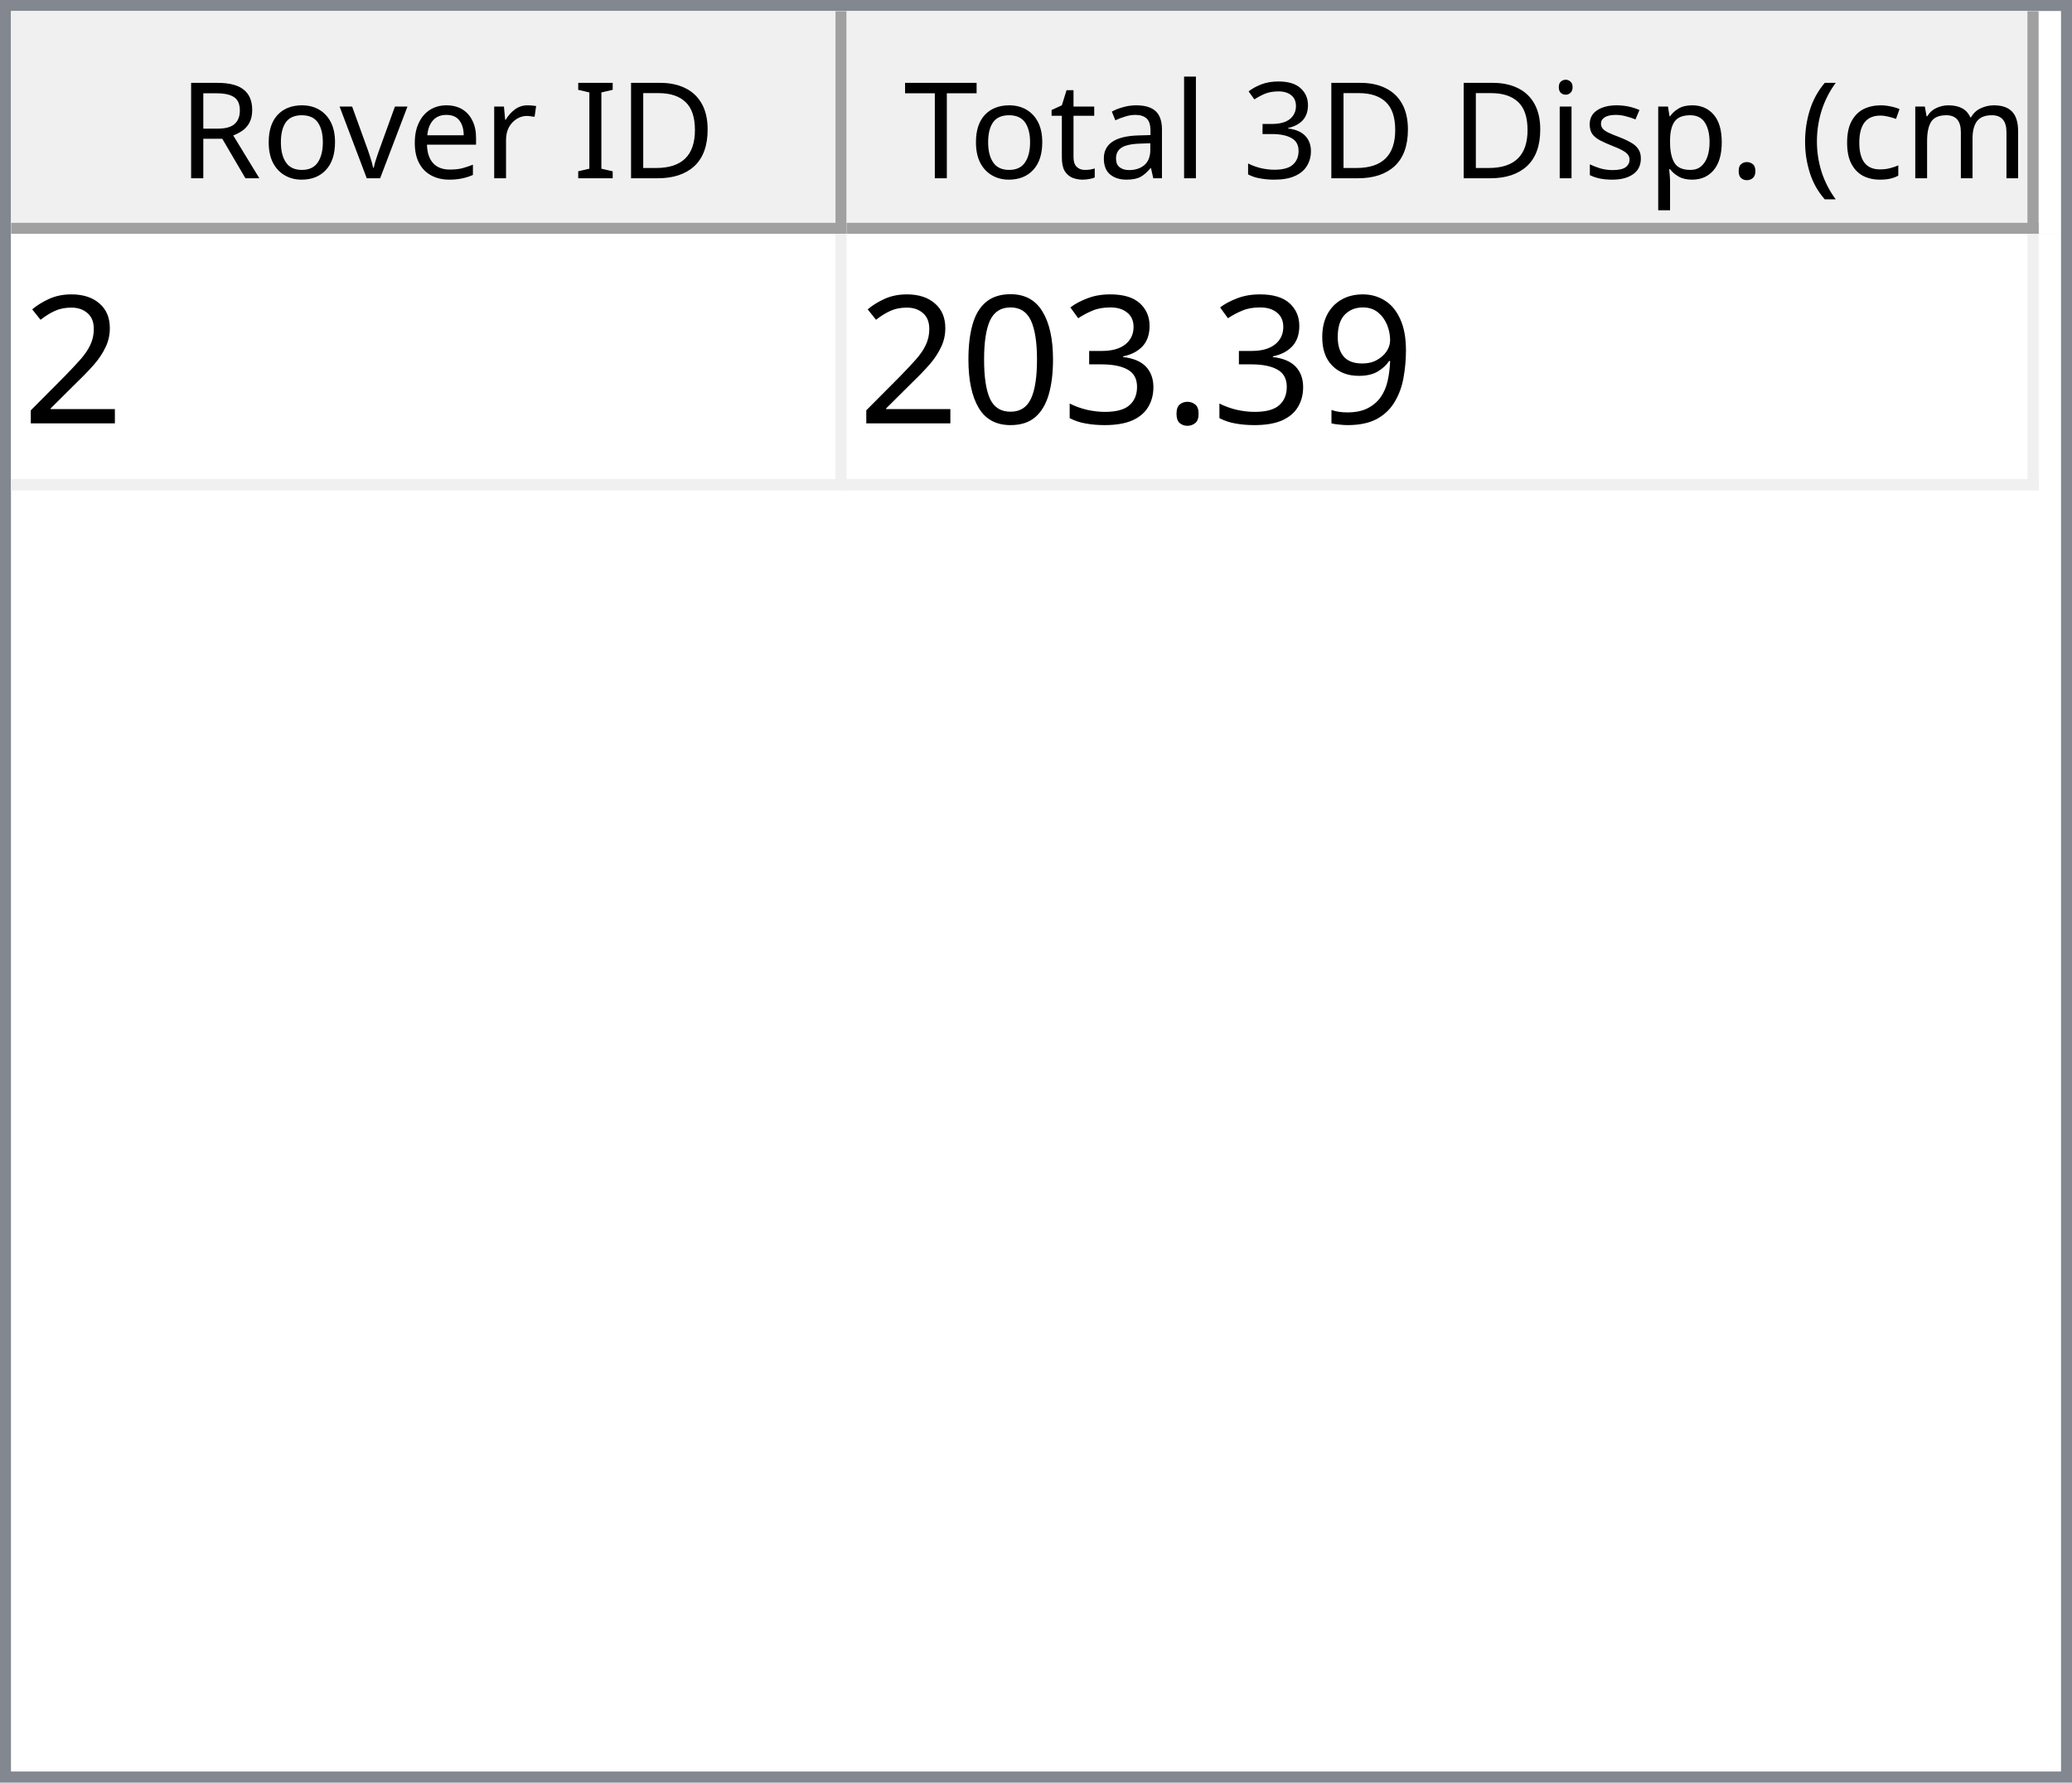
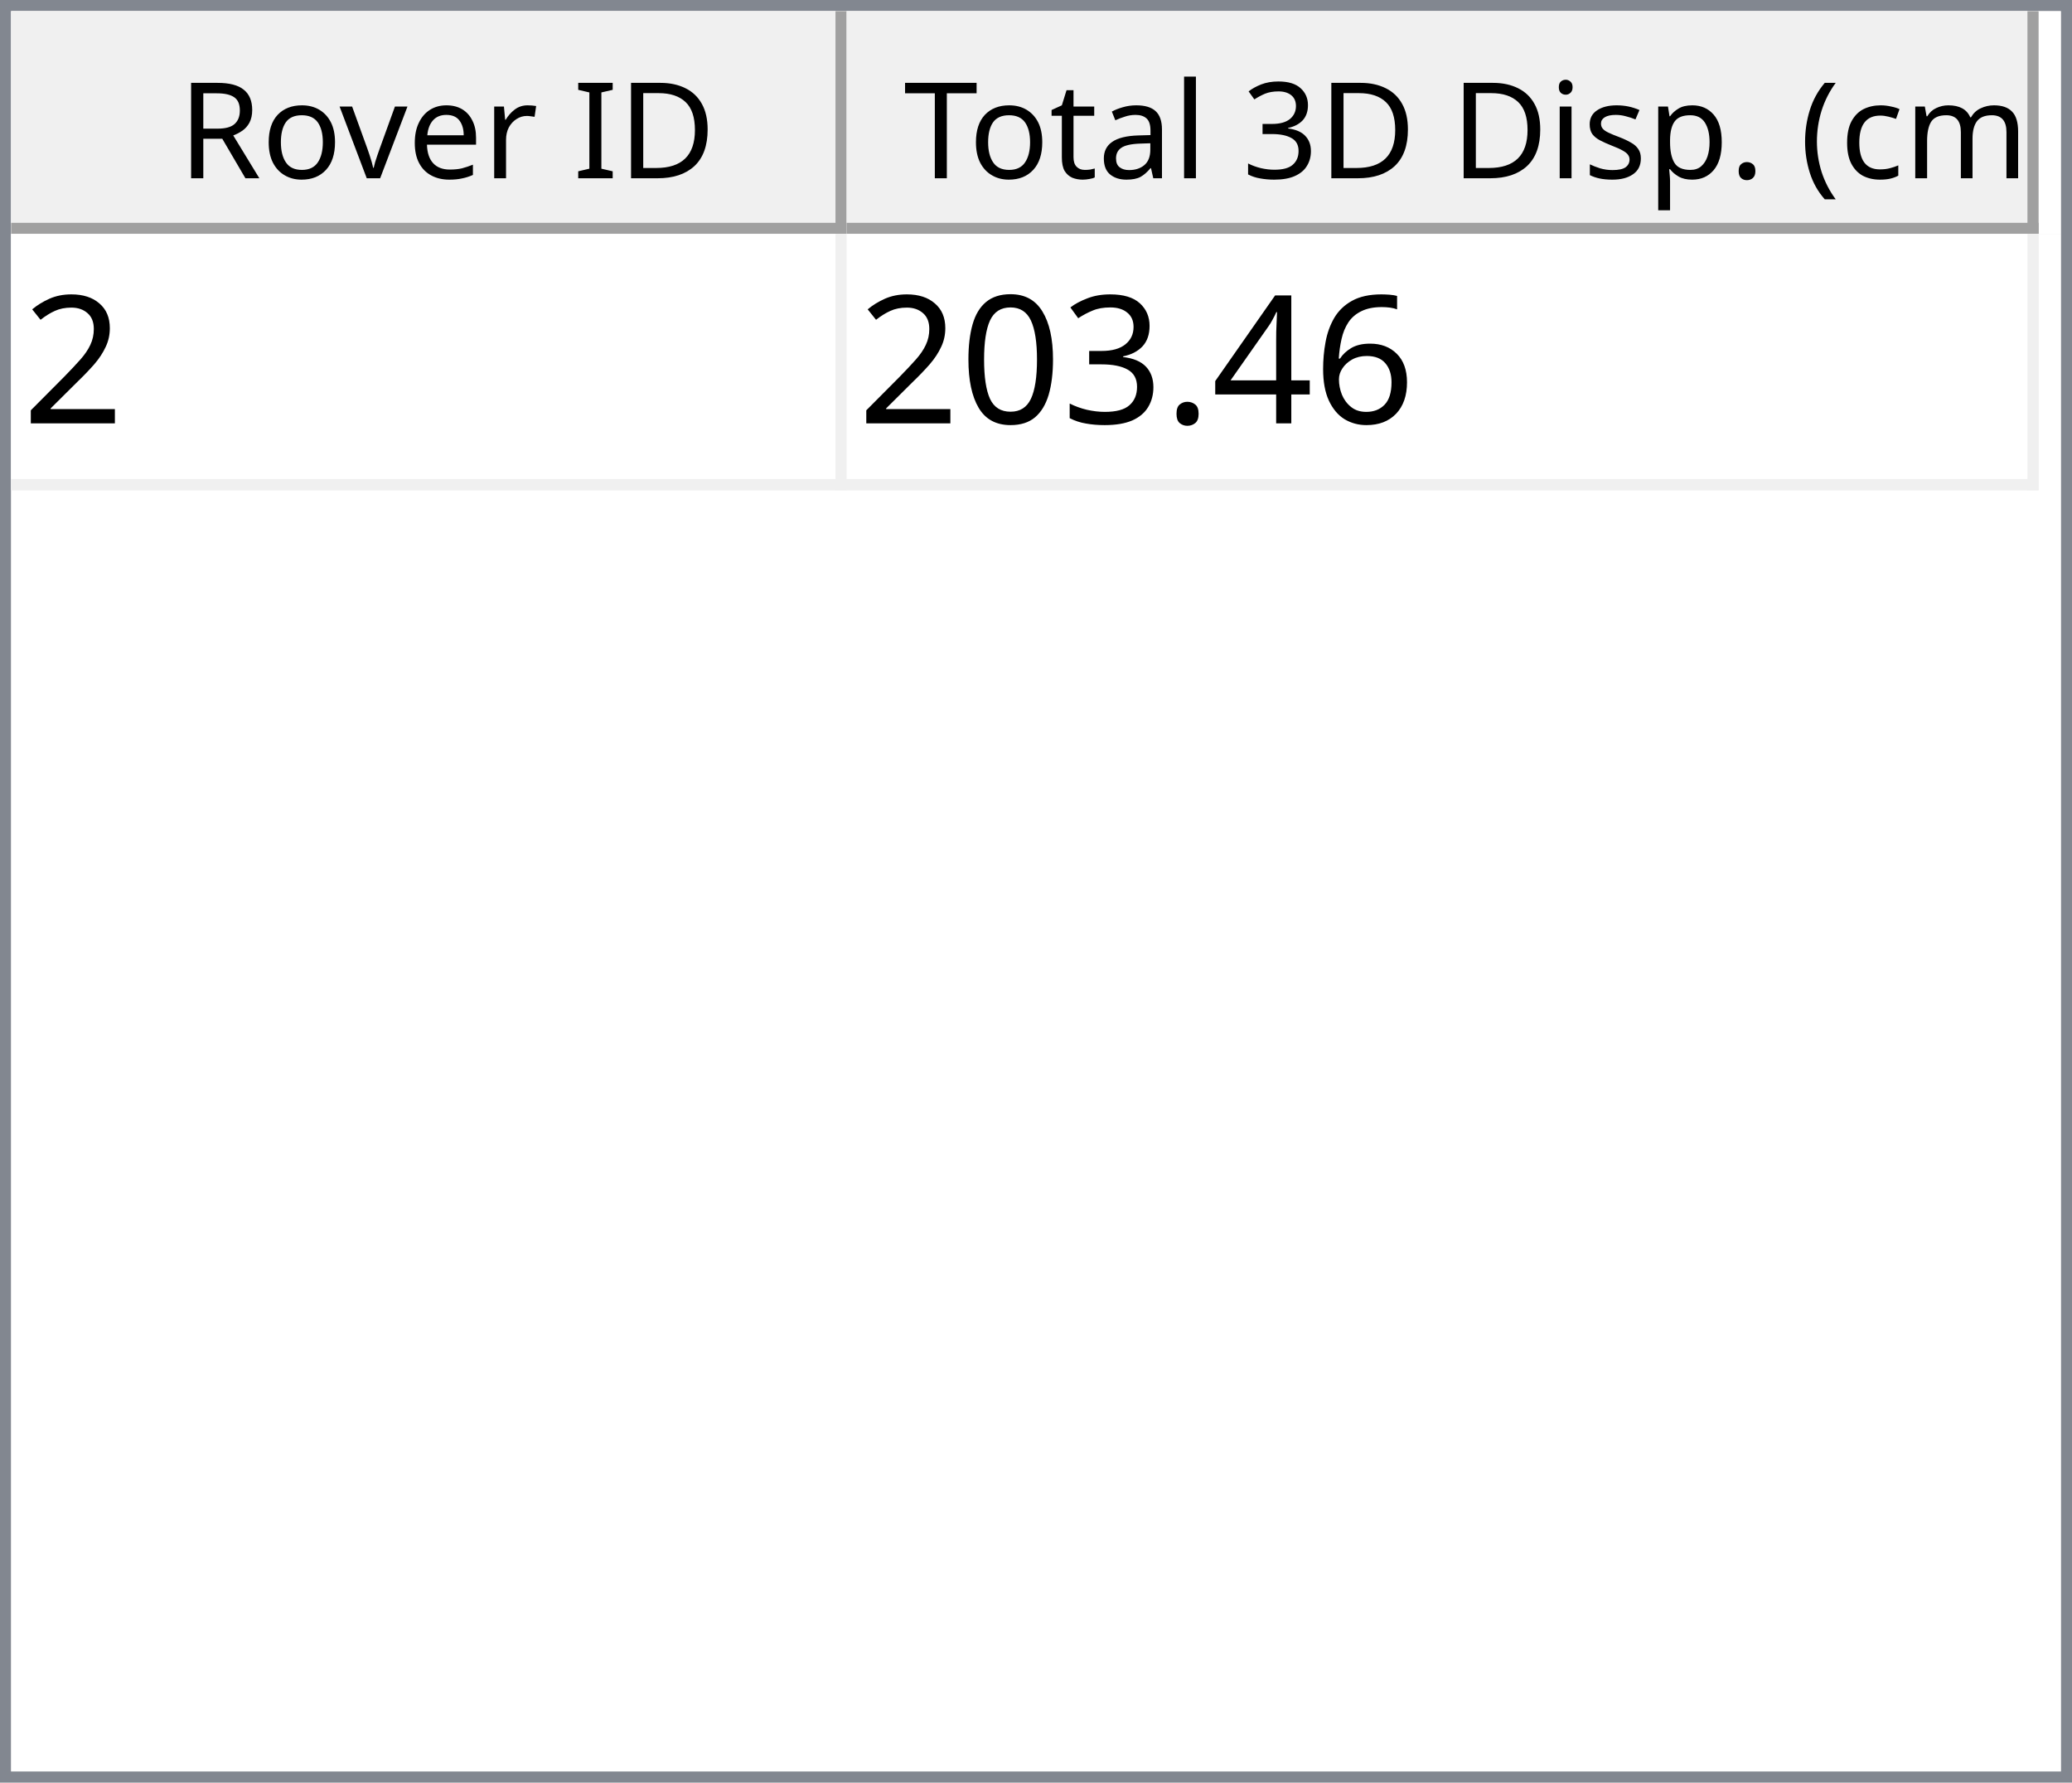
<svg xmlns="http://www.w3.org/2000/svg" style="fill-opacity:1; color-rendering:auto; color-interpolation:auto; text-rendering:auto; stroke:black; stroke-linecap:square; stroke-miterlimit:10; shape-rendering:auto; stroke-opacity:1; fill:black; stroke-dasharray:none; font-weight:normal; stroke-width:1; font-family:'Dialog'; font-style:normal; stroke-linejoin:miter; font-size:12px; stroke-dashoffset:0; image-rendering:auto;" width="186" height="160">
  <defs id="genericDefs" />
  <g>
    <defs id="defs1">
      <clipPath clipPathUnits="userSpaceOnUse" id="clipPath1">
        <path d="M0 0 L186 0 L186 160 L0 160 L0 0 Z" />
      </clipPath>
      <clipPath clipPathUnits="userSpaceOnUse" id="clipPath2">
        <path d="M0 0 L0 160 L186 160 L186 0 Z" />
      </clipPath>
      <clipPath clipPathUnits="userSpaceOnUse" id="clipPath3">
        <path d="M0 0 L0 20 L184 20 L184 0 Z" />
      </clipPath>
      <clipPath clipPathUnits="userSpaceOnUse" id="clipPath4">
        <path d="M0 0 L0 20 L75 20 L75 0 Z" />
      </clipPath>
      <clipPath clipPathUnits="userSpaceOnUse" id="clipPath5">
        <path d="M1 1 L1 19 L74 19 L74 1 Z" />
      </clipPath>
      <clipPath clipPathUnits="userSpaceOnUse" id="clipPath6">
        <path d="M0 0 L0 18 L73 18 L73 0 Z" />
      </clipPath>
      <clipPath clipPathUnits="userSpaceOnUse" id="clipPath7">
        <path d="M-0.5 -0.5 L-0.5 19.5 L74.5 19.5 L74.5 -0.5 Z" />
      </clipPath>
      <clipPath clipPathUnits="userSpaceOnUse" id="clipPath8">
        <path d="M0 0 L0 20 L107 20 L107 0 Z" />
      </clipPath>
      <clipPath clipPathUnits="userSpaceOnUse" id="clipPath9">
        <path d="M1 1 L1 19 L106 19 L106 1 Z" />
      </clipPath>
      <clipPath clipPathUnits="userSpaceOnUse" id="clipPath10">
        <path d="M0 0 L0 18 L105 18 L105 0 Z" />
      </clipPath>
      <clipPath clipPathUnits="userSpaceOnUse" id="clipPath11">
        <path d="M-0.5 -0.5 L-0.5 19.5 L106.5 19.5 L106.5 -0.5 Z" />
      </clipPath>
      <clipPath clipPathUnits="userSpaceOnUse" id="clipPath12">
        <path d="M0 0 L0 138 L184 138 L184 0 Z" />
      </clipPath>
      <clipPath clipPathUnits="userSpaceOnUse" id="clipPath13">
        <path d="M0 0 L0 23 L182 23 L182 0 Z" />
      </clipPath>
      <clipPath clipPathUnits="userSpaceOnUse" id="clipPath14">
        <path d="M-0.5 -0.5 L-0.5 22.5 L181.5 22.5 L181.5 -0.5 Z" />
      </clipPath>
      <clipPath clipPathUnits="userSpaceOnUse" id="clipPath15">
        <path d="M0 0 L0 22 L74 22 L74 0 Z" />
      </clipPath>
      <clipPath clipPathUnits="userSpaceOnUse" id="clipPath16">
        <path d="M0 0 L0 22 L106 22 L106 0 Z" />
      </clipPath>
      <font horiz-adv-x="64.551" id="font1">
        <font-face ascent="107.91" descent="25.098" units-per-em="100" style="font-style:normal; font-family:Segoe UI; font-weight:normal;" />
        <missing-glyph horiz-adv-x="64.551" d="M8.109 0 L8.109 68.266 L56.453 68.266 L56.453 0 L8.109 0 ZM15.328 7.234 L49.219 7.234 L49.219 61.031 L15.328 61.031 L15.328 7.234 Z" />
        <glyph unicode="D" horiz-adv-x="70.117" d="M9.188 0 L9.188 70.016 L28.516 70.016 Q65.531 70.016 65.531 35.891 Q65.531 19.672 55.25 9.836 Q44.969 0 27.734 0 L9.188 0 ZM17.391 62.594 L17.391 7.422 L27.828 7.422 Q41.609 7.422 49.273 14.797 Q56.938 22.172 56.938 35.688 Q56.938 62.594 28.328 62.594 L17.391 62.594 Z" />
        <glyph unicode="I" horiz-adv-x="26.611" d="M17.391 0 L9.188 0 L9.188 70.016 L17.391 70.016 L17.391 0 Z" />
        <glyph unicode=" " horiz-adv-x="27.393" d="" />
        <glyph unicode="r" horiz-adv-x="34.766" d="M34.188 41.891 Q32.078 43.5 28.125 43.5 Q23 43.5 19.555 38.672 Q16.109 33.844 16.109 25.484 L16.109 0 L8.109 0 L8.109 50 L16.109 50 L16.109 39.703 L16.312 39.703 Q18.016 44.969 21.531 47.922 Q25.047 50.875 29.391 50.875 Q32.516 50.875 34.188 50.203 L34.188 41.891 Z" />
        <glyph unicode="e" horiz-adv-x="52.295" d="M48.297 23 L12.984 23 Q13.188 14.656 17.484 10.109 Q21.781 5.562 29.297 5.562 Q37.75 5.562 44.828 11.141 L44.828 3.609 Q38.234 -1.172 27.391 -1.172 Q16.797 -1.172 10.742 5.641 Q4.688 12.453 4.688 24.812 Q4.688 36.469 11.305 43.82 Q17.922 51.172 27.734 51.172 Q37.547 51.172 42.922 44.828 Q48.297 38.484 48.297 27.203 L48.297 23 ZM40.094 29.781 Q40.047 36.719 36.75 40.578 Q33.453 44.438 27.594 44.438 Q21.922 44.438 17.969 40.383 Q14.016 36.328 13.094 29.781 L40.094 29.781 Z" />
        <glyph unicode="v" horiz-adv-x="47.9" d="M47.406 50 L27.484 0 L19.625 0 L0.688 50 L9.469 50 L22.172 13.672 Q23.578 9.672 23.922 6.688 L24.125 6.688 Q24.609 10.453 25.688 13.484 L38.969 50 L47.406 50 Z" />
        <glyph unicode="o" horiz-adv-x="58.594" d="M29 -1.172 Q17.922 -1.172 11.305 5.836 Q4.688 12.844 4.688 24.422 Q4.688 37.016 11.57 44.094 Q18.453 51.172 30.172 51.172 Q41.359 51.172 47.633 44.289 Q53.906 37.406 53.906 25.203 Q53.906 13.234 47.141 6.031 Q40.375 -1.172 29 -1.172 ZM29.594 44.438 Q21.875 44.438 17.383 39.188 Q12.891 33.938 12.891 24.703 Q12.891 15.828 17.43 10.695 Q21.969 5.562 29.594 5.562 Q37.359 5.562 41.531 10.594 Q45.703 15.625 45.703 24.906 Q45.703 34.281 41.531 39.359 Q37.359 44.438 29.594 44.438 Z" />
        <glyph unicode="R" horiz-adv-x="59.814" d="M59.375 0 L49.609 0 L37.891 19.625 Q36.281 22.359 34.766 24.289 Q33.25 26.219 31.664 27.438 Q30.078 28.656 28.25 29.219 Q26.422 29.781 24.125 29.781 L17.391 29.781 L17.391 0 L9.188 0 L9.188 70.016 L30.078 70.016 Q34.672 70.016 38.555 68.867 Q42.438 67.719 45.289 65.375 Q48.141 63.031 49.758 59.547 Q51.375 56.062 51.375 51.375 Q51.375 47.703 50.273 44.656 Q49.172 41.609 47.148 39.211 Q45.125 36.812 42.266 35.133 Q39.406 33.453 35.844 32.516 L35.844 32.328 Q37.594 31.547 38.891 30.547 Q40.188 29.547 41.359 28.18 Q42.531 26.812 43.68 25.078 Q44.828 23.344 46.234 21.047 L59.375 0 ZM17.391 62.594 L17.391 37.203 L28.516 37.203 Q31.594 37.203 34.203 38.133 Q36.812 39.062 38.719 40.797 Q40.625 42.531 41.703 45.047 Q42.781 47.562 42.781 50.688 Q42.781 56.297 39.141 59.445 Q35.5 62.594 28.609 62.594 L17.391 62.594 Z" />
        <glyph unicode=")" horiz-adv-x="30.176" d="M8.297 -15.922 L1.172 -15.922 Q16.406 2.344 16.406 26.812 Q16.406 51.469 1.078 70.016 L8.297 70.016 Q23.531 52.156 23.531 26.703 Q23.531 1.375 8.297 -15.922 Z" />
        <glyph unicode="m" horiz-adv-x="86.133" d="M79.109 0 L71.094 0 L71.094 28.719 Q71.094 37.016 68.531 40.727 Q65.969 44.438 59.906 44.438 Q54.781 44.438 51.195 39.75 Q47.609 35.062 47.609 28.516 L47.609 0 L39.594 0 L39.594 29.688 Q39.594 44.438 28.219 44.438 Q22.953 44.438 19.531 40.016 Q16.109 35.594 16.109 28.516 L16.109 0 L8.109 0 L8.109 50 L16.109 50 L16.109 42.094 L16.312 42.094 Q21.625 51.172 31.844 51.172 Q36.969 51.172 40.773 48.312 Q44.578 45.453 46 40.828 Q51.562 51.172 62.594 51.172 Q79.109 51.172 79.109 30.812 L79.109 0 Z" />
        <glyph unicode="c" horiz-adv-x="46.191" d="M42.188 2.297 Q36.422 -1.172 28.516 -1.172 Q17.828 -1.172 11.258 5.789 Q4.688 12.75 4.688 23.828 Q4.688 36.188 11.766 43.68 Q18.844 51.172 30.672 51.172 Q37.25 51.172 42.281 48.734 L42.281 40.531 Q36.719 44.438 30.375 44.438 Q22.703 44.438 17.797 38.945 Q12.891 33.453 12.891 24.516 Q12.891 15.719 17.508 10.641 Q22.125 5.562 29.891 5.562 Q36.422 5.562 42.188 9.906 L42.188 2.297 Z" />
        <glyph unicode="(" horiz-adv-x="30.176" d="M29.109 -15.922 L21.969 -15.922 Q6.844 1.375 6.844 26.703 Q6.844 52.156 21.969 70.016 L29.203 70.016 Q13.875 51.469 13.875 26.812 Q13.875 2.344 29.109 -15.922 Z" />
        <glyph unicode="." horiz-adv-x="21.68" d="M10.891 -1.078 Q8.641 -1.078 7.055 0.539 Q5.469 2.156 5.469 4.391 Q5.469 6.641 7.055 8.273 Q8.641 9.906 10.891 9.906 Q13.188 9.906 14.797 8.273 Q16.406 6.641 16.406 4.391 Q16.406 2.156 14.797 0.539 Q13.188 -1.078 10.891 -1.078 Z" />
        <glyph unicode="p" horiz-adv-x="58.789" d="M16.312 7.234 L16.109 7.234 L16.109 -23 L8.109 -23 L8.109 50 L16.109 50 L16.109 41.219 L16.312 41.219 Q22.219 51.172 33.594 51.172 Q43.266 51.172 48.688 44.461 Q54.109 37.75 54.109 26.469 Q54.109 13.922 48 6.375 Q41.891 -1.172 31.297 -1.172 Q21.578 -1.172 16.312 7.234 ZM16.109 27.391 L16.109 20.406 Q16.109 14.203 20.141 9.883 Q24.172 5.562 30.375 5.562 Q37.641 5.562 41.773 11.133 Q45.906 16.703 45.906 26.609 Q45.906 34.969 42.047 39.703 Q38.188 44.438 31.594 44.438 Q24.609 44.438 20.359 39.578 Q16.109 34.719 16.109 27.391 Z" />
        <glyph unicode="s" horiz-adv-x="42.432" d="M5.078 1.812 L5.078 10.406 Q11.625 5.562 19.484 5.562 Q30.031 5.562 30.031 12.594 Q30.031 14.594 29.125 15.992 Q28.219 17.391 26.68 18.461 Q25.141 19.531 23.07 20.383 Q21 21.234 18.609 22.172 Q15.281 23.484 12.766 24.828 Q10.25 26.172 8.57 27.859 Q6.891 29.547 6.031 31.695 Q5.172 33.844 5.172 36.719 Q5.172 40.234 6.789 42.945 Q8.406 45.656 11.086 47.484 Q13.766 49.312 17.211 50.242 Q20.656 51.172 24.312 51.172 Q30.812 51.172 35.938 48.922 L35.938 40.828 Q30.422 44.438 23.25 44.438 Q21 44.438 19.195 43.922 Q17.391 43.406 16.094 42.477 Q14.797 41.547 14.086 40.258 Q13.375 38.969 13.375 37.406 Q13.375 35.453 14.086 34.133 Q14.797 32.812 16.164 31.789 Q17.531 30.766 19.484 29.938 Q21.438 29.109 23.922 28.125 Q27.25 26.859 29.883 25.516 Q32.516 24.172 34.375 22.484 Q36.234 20.797 37.234 18.602 Q38.234 16.406 38.234 13.375 Q38.234 9.672 36.602 6.938 Q34.969 4.203 32.234 2.398 Q29.5 0.594 25.93 -0.289 Q22.359 -1.172 18.453 -1.172 Q10.75 -1.172 5.078 1.812 Z" />
        <glyph unicode="i" horiz-adv-x="24.219" d="M12.203 62.703 Q10.062 62.703 8.547 64.164 Q7.031 65.625 7.031 67.875 Q7.031 70.125 8.547 71.609 Q10.062 73.094 12.203 73.094 Q14.406 73.094 15.945 71.609 Q17.484 70.125 17.484 67.875 Q17.484 65.719 15.945 64.211 Q14.406 62.703 12.203 62.703 ZM16.109 0 L8.109 0 L8.109 50 L16.109 50 L16.109 0 Z" />
        <glyph unicode="3" horiz-adv-x="53.906" d="M46.531 19.828 Q46.531 15.094 44.75 11.211 Q42.969 7.328 39.719 4.57 Q36.469 1.812 31.93 0.297 Q27.391 -1.219 21.922 -1.219 Q11.922 -1.219 6 2.594 L6 11.188 Q13.094 5.609 22.219 5.609 Q25.875 5.609 28.828 6.539 Q31.781 7.469 33.906 9.227 Q36.031 10.984 37.18 13.477 Q38.328 15.969 38.328 19.094 Q38.328 32.812 18.797 32.812 L12.984 32.812 L12.984 39.594 L18.5 39.594 Q35.797 39.594 35.797 52.484 Q35.797 64.406 22.609 64.406 Q15.188 64.406 8.688 59.422 L8.688 67.188 Q15.375 71.188 24.609 71.188 Q29 71.188 32.57 69.969 Q36.141 68.75 38.68 66.555 Q41.219 64.359 42.609 61.281 Q44 58.203 44 54.5 Q44 40.672 30.031 36.719 L30.031 36.531 Q33.594 36.141 36.625 34.797 Q39.656 33.453 41.852 31.305 Q44.047 29.156 45.289 26.25 Q46.531 23.344 46.531 19.828 Z" />
        <glyph unicode="l" horiz-adv-x="24.219" d="M16.109 0 L8.109 0 L8.109 74.031 L16.109 74.031 L16.109 0 Z" />
        <glyph unicode="a" horiz-adv-x="50.879" d="M43.891 0 L35.891 0 L35.891 7.812 L35.688 7.812 Q30.469 -1.172 20.312 -1.172 Q12.844 -1.172 8.617 2.781 Q4.391 6.734 4.391 13.281 Q4.391 27.297 20.906 29.594 L35.891 31.688 Q35.891 44.438 25.594 44.438 Q16.547 44.438 9.281 38.281 L9.281 46.484 Q16.656 51.172 26.266 51.172 Q43.891 51.172 43.891 32.516 L43.891 0 ZM35.891 25.297 L23.828 23.641 Q18.266 22.859 15.43 20.875 Q12.594 18.891 12.594 13.875 Q12.594 10.203 15.211 7.883 Q17.828 5.562 22.172 5.562 Q28.125 5.562 32.008 9.742 Q35.891 13.922 35.891 20.312 L35.891 25.297 Z" />
        <glyph unicode="t" horiz-adv-x="33.887" d="M31.297 0.484 Q28.469 -1.078 23.828 -1.078 Q10.688 -1.078 10.688 13.578 L10.688 43.172 L2.094 43.172 L2.094 50 L10.688 50 L10.688 62.203 L18.703 64.797 L18.703 50 L31.297 50 L31.297 43.172 L18.703 43.172 L18.703 14.984 Q18.703 9.969 20.414 7.82 Q22.125 5.672 26.078 5.672 Q29.109 5.672 31.297 7.328 L31.297 0.484 Z" />
        <glyph unicode="T" horiz-adv-x="52.393" d="M50.594 62.594 L30.375 62.594 L30.375 0 L22.172 0 L22.172 62.594 L2 62.594 L2 70.016 L50.594 70.016 L50.594 62.594 Z" />
      </font>
      <font horiz-adv-x="75.0" id="font2">
        <font-face ascent="100.537" descent="21.973" units-per-em="100" style="font-style:normal; font-family:sans-serif; font-weight:normal;" />
        <missing-glyph horiz-adv-x="75.0" d="M12.5 0 L12.5 62.5 L62.5 62.5 L62.5 0 L12.5 0 ZM14.062 1.562 L60.938 1.562 L60.938 60.938 L14.062 60.938 L14.062 1.562 Z" />
        <glyph unicode="2" horiz-adv-x="55.615" d="M50.344 8.453 L50.344 0 L3.031 0 Q2.938 3.172 4.047 6.109 Q5.859 10.938 9.836 15.625 Q13.812 20.312 21.344 26.469 Q33.016 36.031 37.117 41.625 Q41.219 47.219 41.219 52.203 Q41.219 57.422 37.477 61.008 Q33.734 64.594 27.734 64.594 Q21.391 64.594 17.578 60.789 Q13.766 56.984 13.719 50.25 L4.688 51.172 Q5.609 61.281 11.664 66.578 Q17.719 71.875 27.938 71.875 Q38.234 71.875 44.242 66.164 Q50.25 60.453 50.25 52 Q50.25 47.703 48.492 43.555 Q46.734 39.406 42.656 34.812 Q38.578 30.219 29.109 22.219 Q21.188 15.578 18.945 13.211 Q16.703 10.844 15.234 8.453 L50.344 8.453 Z" />
-         <glyph unicode="9" horiz-adv-x="55.615" d="M5.469 16.547 L13.922 17.328 Q14.984 11.375 18.016 8.688 Q21.047 6 25.781 6 Q29.828 6 32.883 7.859 Q35.938 9.719 37.891 12.82 Q39.844 15.922 41.164 21.195 Q42.484 26.469 42.484 31.938 Q42.484 32.516 42.438 33.688 Q39.797 29.5 35.234 26.883 Q30.672 24.266 25.344 24.266 Q16.453 24.266 10.305 30.711 Q4.156 37.156 4.156 47.703 Q4.156 58.594 10.578 65.234 Q17 71.875 26.656 71.875 Q33.641 71.875 39.43 68.117 Q45.219 64.359 48.219 57.398 Q51.219 50.438 51.219 37.25 Q51.219 23.531 48.242 15.406 Q45.266 7.281 39.383 3.031 Q33.5 -1.219 25.594 -1.219 Q17.188 -1.219 11.867 3.445 Q6.547 8.109 5.469 16.547 ZM41.453 48.141 Q41.453 55.719 37.43 60.156 Q33.406 64.594 27.734 64.594 Q21.875 64.594 17.531 59.812 Q13.188 55.031 13.188 47.406 Q13.188 40.578 17.312 36.305 Q21.438 32.031 27.484 32.031 Q33.594 32.031 37.523 36.305 Q41.453 40.578 41.453 48.141 Z" />
+         <glyph unicode="6" horiz-adv-x="55.615" d="M49.75 54.047 L41.016 53.375 Q39.844 58.547 37.703 60.891 Q34.125 64.656 28.906 64.656 Q24.703 64.656 21.531 62.312 Q17.391 59.281 14.992 53.469 Q12.594 47.656 12.5 36.922 Q15.672 41.75 20.266 44.094 Q24.859 46.438 29.891 46.438 Q38.672 46.438 44.852 39.969 Q51.031 33.5 51.031 23.25 Q51.031 16.5 48.125 10.719 Q45.219 4.938 40.141 1.859 Q35.062 -1.219 28.609 -1.219 Q17.625 -1.219 10.695 6.859 Q3.766 14.938 3.766 33.5 Q3.766 54.25 11.422 63.672 Q18.109 71.875 29.438 71.875 Q37.891 71.875 43.289 67.141 Q48.688 62.406 49.75 54.047 ZM13.875 23.188 Q13.875 18.656 15.797 14.508 Q17.719 10.359 21.188 8.18 Q24.656 6 28.469 6 Q34.031 6 38.039 10.492 Q42.047 14.984 42.047 22.703 Q42.047 30.125 38.086 34.398 Q34.125 38.672 28.125 38.672 Q22.172 38.672 18.023 34.398 Q13.875 30.125 13.875 23.188 Z" />
+         <glyph unicode="4" horiz-adv-x="55.615" d="M32.328 0 L32.328 17.141 L1.266 17.141 L1.266 25.203 L33.938 71.578 L41.109 71.578 L41.109 25.203 L50.781 25.203 L50.781 17.141 L41.109 17.141 L41.109 0 L32.328 0 ZM32.328 25.203 L32.328 57.469 L9.906 25.203 L32.328 25.203 Z" />
        <glyph unicode="." horiz-adv-x="27.783" d="M9.078 0 L9.078 10.016 L19.094 10.016 L19.094 0 L9.078 0 Z" />
        <glyph unicode="3" horiz-adv-x="55.615" d="M4.203 18.891 L12.984 20.062 Q14.5 12.594 18.141 9.297 Q21.781 6 27 6 Q33.203 6 37.477 10.297 Q41.75 14.594 41.75 20.953 Q41.75 27 37.797 30.93 Q33.844 34.859 27.734 34.859 Q25.25 34.859 21.531 33.891 L22.516 41.609 Q23.391 41.5 23.922 41.5 Q29.547 41.5 34.039 44.43 Q38.531 47.359 38.531 53.469 Q38.531 58.297 35.258 61.477 Q31.984 64.656 26.812 64.656 Q21.688 64.656 18.266 61.43 Q14.844 58.203 13.875 51.766 L5.078 53.328 Q6.688 62.156 12.398 67.016 Q18.109 71.875 26.609 71.875 Q32.469 71.875 37.398 69.359 Q42.328 66.844 44.945 62.5 Q47.562 58.156 47.562 53.266 Q47.562 48.641 45.07 44.828 Q42.578 41.016 37.703 38.766 Q44.047 37.312 47.562 32.695 Q51.078 28.078 51.078 21.141 Q51.078 11.766 44.242 5.25 Q37.406 -1.266 26.953 -1.266 Q17.531 -1.266 11.305 4.352 Q5.078 9.969 4.203 18.891 Z" />
        <glyph unicode="0" horiz-adv-x="55.615" d="M4.156 35.297 Q4.156 48 6.766 55.742 Q9.375 63.484 14.523 67.68 Q19.672 71.875 27.484 71.875 Q33.25 71.875 37.594 69.555 Q41.938 67.234 44.773 62.867 Q47.609 58.5 49.219 52.227 Q50.828 45.953 50.828 35.297 Q50.828 22.703 48.242 14.969 Q45.656 7.234 40.508 3.008 Q35.359 -1.219 27.484 -1.219 Q17.141 -1.219 11.234 6.203 Q4.156 15.141 4.156 35.297 ZM13.188 35.297 Q13.188 17.672 17.312 11.836 Q21.438 6 27.484 6 Q33.547 6 37.672 11.859 Q41.797 17.719 41.797 35.297 Q41.797 52.984 37.672 58.789 Q33.547 64.594 27.391 64.594 Q21.344 64.594 17.719 59.469 Q13.188 52.938 13.188 35.297 Z" />
      </font>
    </defs>
    <g style="fill:white; stroke:white;">
      <rect x="0" y="0" width="186" style="clip-path:url(#clipPath1); stroke:none;" height="160" />
    </g>
    <g style="fill:white; text-rendering:optimizeSpeed; color-rendering:optimizeSpeed; image-rendering:optimizeSpeed; shape-rendering:crispEdges; stroke:white; color-interpolation:sRGB;">
      <rect x="0" width="186" height="160" y="0" style="stroke:none;" />
      <path style="stroke:none;" d="M0 160 L186 160 L186 0 L0 0 Z" />
    </g>
    <g style="fill:rgb(240,240,240); font-family:'Segoe UI'; stroke:rgb(240,240,240);">
      <rect x="0" y="0" width="186" style="clip-path:url(#clipPath2); stroke:none;" height="160" />
    </g>
    <g style="fill:rgb(130,135,144); font-family:'Segoe UI'; stroke:rgb(130,135,144);">
      <path d="M0 0 L186 0 L186 160 L0 160 L0 0 ZM1 1 L185 1 L185 159 L1 159 L1 1 Z" style="fill-rule:evenodd; clip-path:url(#clipPath2); stroke:none;" />
    </g>
    <g style="fill:white; font-family:'Segoe UI'; stroke:white;" transform="translate(1,1)">
      <rect x="0" y="0" width="184" style="clip-path:url(#clipPath3); stroke:none;" height="20" />
    </g>
    <g style="fill:rgb(240,240,240); font-family:'Segoe UI'; stroke:rgb(240,240,240);" transform="translate(1,1)">
      <rect x="0" y="0" width="75" style="clip-path:url(#clipPath4); stroke:none;" height="20" />
    </g>
    <g style="font-family:'Segoe UI';" transform="translate(2,2)">
      <text x="14" xml:space="preserve" y="14" style="clip-path:url(#clipPath6); stroke:none;">Rover ID</text>
    </g>
    <g style="fill:rgb(160,160,160); font-family:'Segoe UI'; stroke:rgb(160,160,160); stroke-linejoin:bevel;" transform="translate(1.5,1.5)">
      <line x1="74" x2="74" y1="0" style="fill:none; clip-path:url(#clipPath7);" y2="19" />
    </g>
    <g style="fill:rgb(160,160,160); font-family:'Segoe UI'; stroke:rgb(160,160,160); stroke-linejoin:bevel;" transform="matrix(1,0,0,1,1,1) translate(0.5,0.5)">
      <line x1="0" x2="74" y1="19" style="fill:none; clip-path:url(#clipPath7);" y2="19" />
    </g>
    <g style="fill:rgb(240,240,240); font-family:'Segoe UI'; stroke:rgb(240,240,240);" transform="translate(76,1)">
      <rect x="0" y="0" width="107" style="clip-path:url(#clipPath8); stroke:none;" height="20" />
    </g>
    <g style="font-family:'Segoe UI';" transform="translate(77,2)">
      <text x="1" xml:space="preserve" y="14" style="clip-path:url(#clipPath10); stroke:none;"> Total 3D Disp. (cm)</text>
    </g>
    <g style="fill:rgb(160,160,160); font-family:'Segoe UI'; stroke:rgb(160,160,160); stroke-linejoin:bevel;" transform="translate(76.5,1.5)">
      <line x1="106" x2="106" y1="0" style="fill:none; clip-path:url(#clipPath11);" y2="19" />
    </g>
    <g style="fill:rgb(160,160,160); font-family:'Segoe UI'; stroke:rgb(160,160,160); stroke-linejoin:bevel;" transform="matrix(1,0,0,1,76,1) translate(0.5,0.5)">
      <line x1="0" x2="106" y1="19" style="fill:none; clip-path:url(#clipPath11);" y2="19" />
    </g>
    <g style="fill:white; font-family:'Segoe UI'; stroke:white;" transform="translate(1,21)">
      <rect x="0" y="0" width="184" style="clip-path:url(#clipPath12); stroke:none;" height="138" />
    </g>
    <g style="fill:rgb(240,240,240); font-size:16px; font-family:sans-serif; stroke:rgb(240,240,240);" transform="translate(1,21)">
      <rect x="0" y="0" width="182" style="clip-path:url(#clipPath13); stroke:none;" height="23" />
      <line transform="translate(0.5,0.5)" x1="0" x2="181" y1="22" style="clip-path:url(#clipPath14); fill:none; stroke-linejoin:bevel;" y2="22" />
    </g>
    <g transform="matrix(1,0,0,1,1,21) translate(0.5,0.5)" style="fill:rgb(240,240,240); font-size:16px; font-family:sans-serif; stroke:rgb(240,240,240); stroke-linejoin:bevel;">
      <line x1="74" x2="74" y1="0" style="fill:none; clip-path:url(#clipPath14);" y2="22" />
    </g>
    <g transform="matrix(1,0,0,1,1,21) translate(0.5,0.5)" style="fill:rgb(240,240,240); font-size:16px; font-family:sans-serif; stroke:rgb(240,240,240); stroke-linejoin:bevel;">
      <line x1="181" x2="181" y1="0" style="fill:none; clip-path:url(#clipPath14);" y2="22" />
    </g>
    <g style="fill:white; font-size:16px; font-family:sans-serif; stroke:white;" transform="matrix(1,0,0,1,1,21)">
      <rect x="0" y="0" width="74" style="clip-path:url(#clipPath15); stroke:none;" height="22" />
      <text x="1" y="17" style="fill:black; clip-path:url(#clipPath15); stroke:none;" xml:space="preserve">2</text>
    </g>
    <g style="fill:white; font-size:16px; font-family:sans-serif; stroke:white;" transform="matrix(1,0,0,1,1,21) translate(75,0)">
      <rect x="0" y="0" width="106" style="clip-path:url(#clipPath16); stroke:none;" height="22" />
-       <text x="1" y="17" style="fill:black; clip-path:url(#clipPath16); stroke:none;" xml:space="preserve">203.39</text>
+       <text x="1" y="17" style="fill:black; clip-path:url(#clipPath16); stroke:none;" xml:space="preserve">203.46</text>
    </g>
  </g>
</svg>
